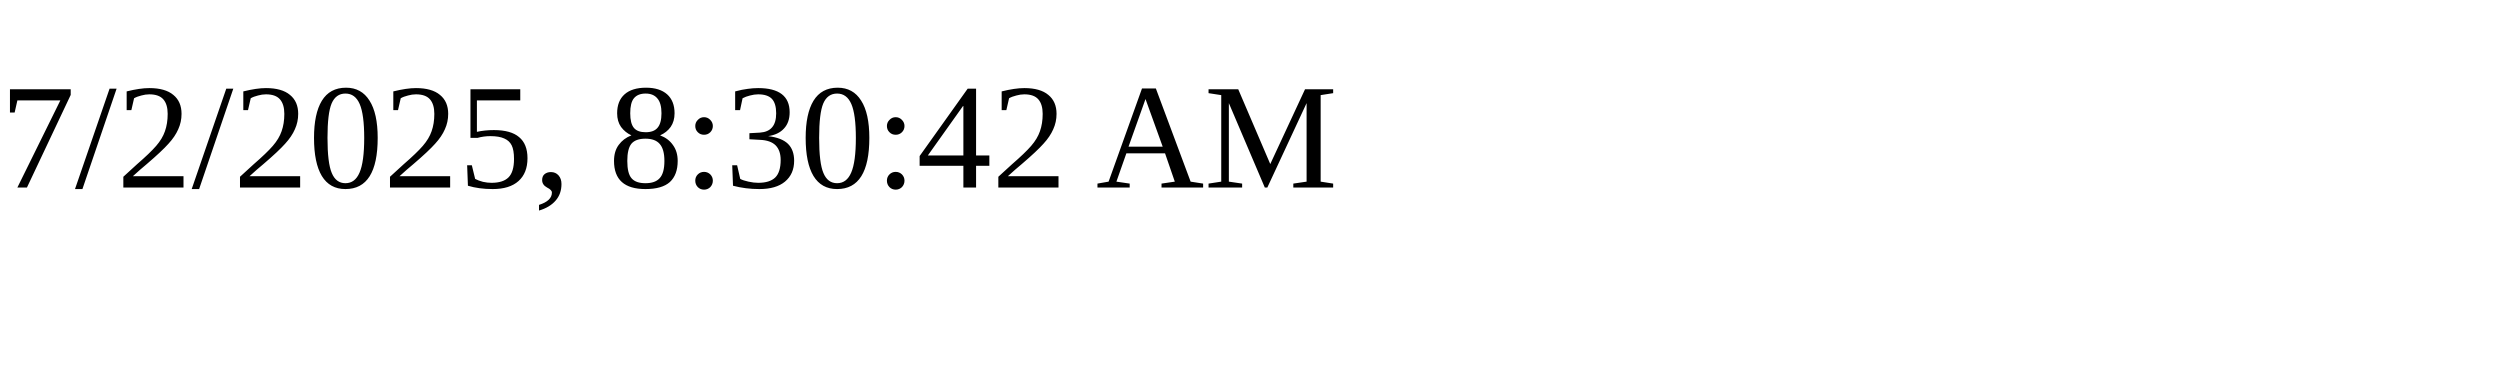
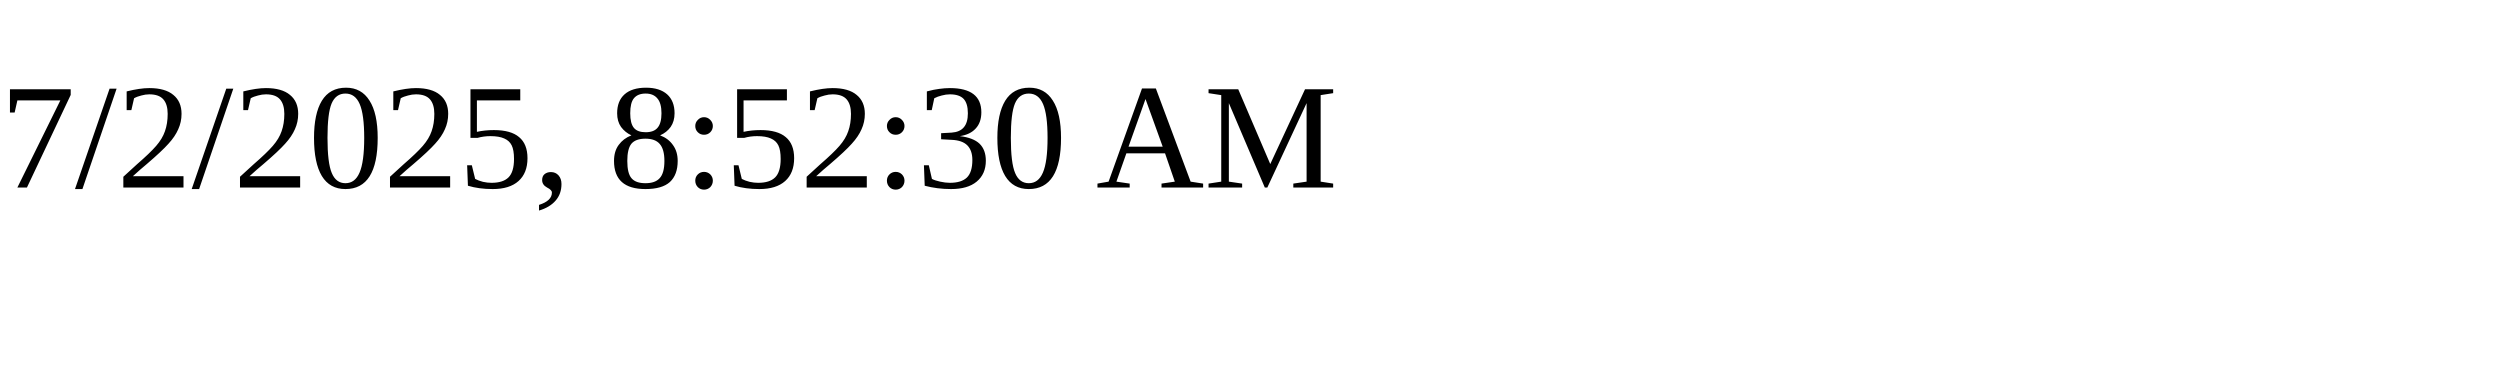
<svg xmlns="http://www.w3.org/2000/svg" height="30" width="200">
-   <text x="0" y="15">7/2/2025, 8:30:42 AM</text>
+   <text x="0" y="15">7/2/2025, 8:52:30 AM</text>
</svg>
